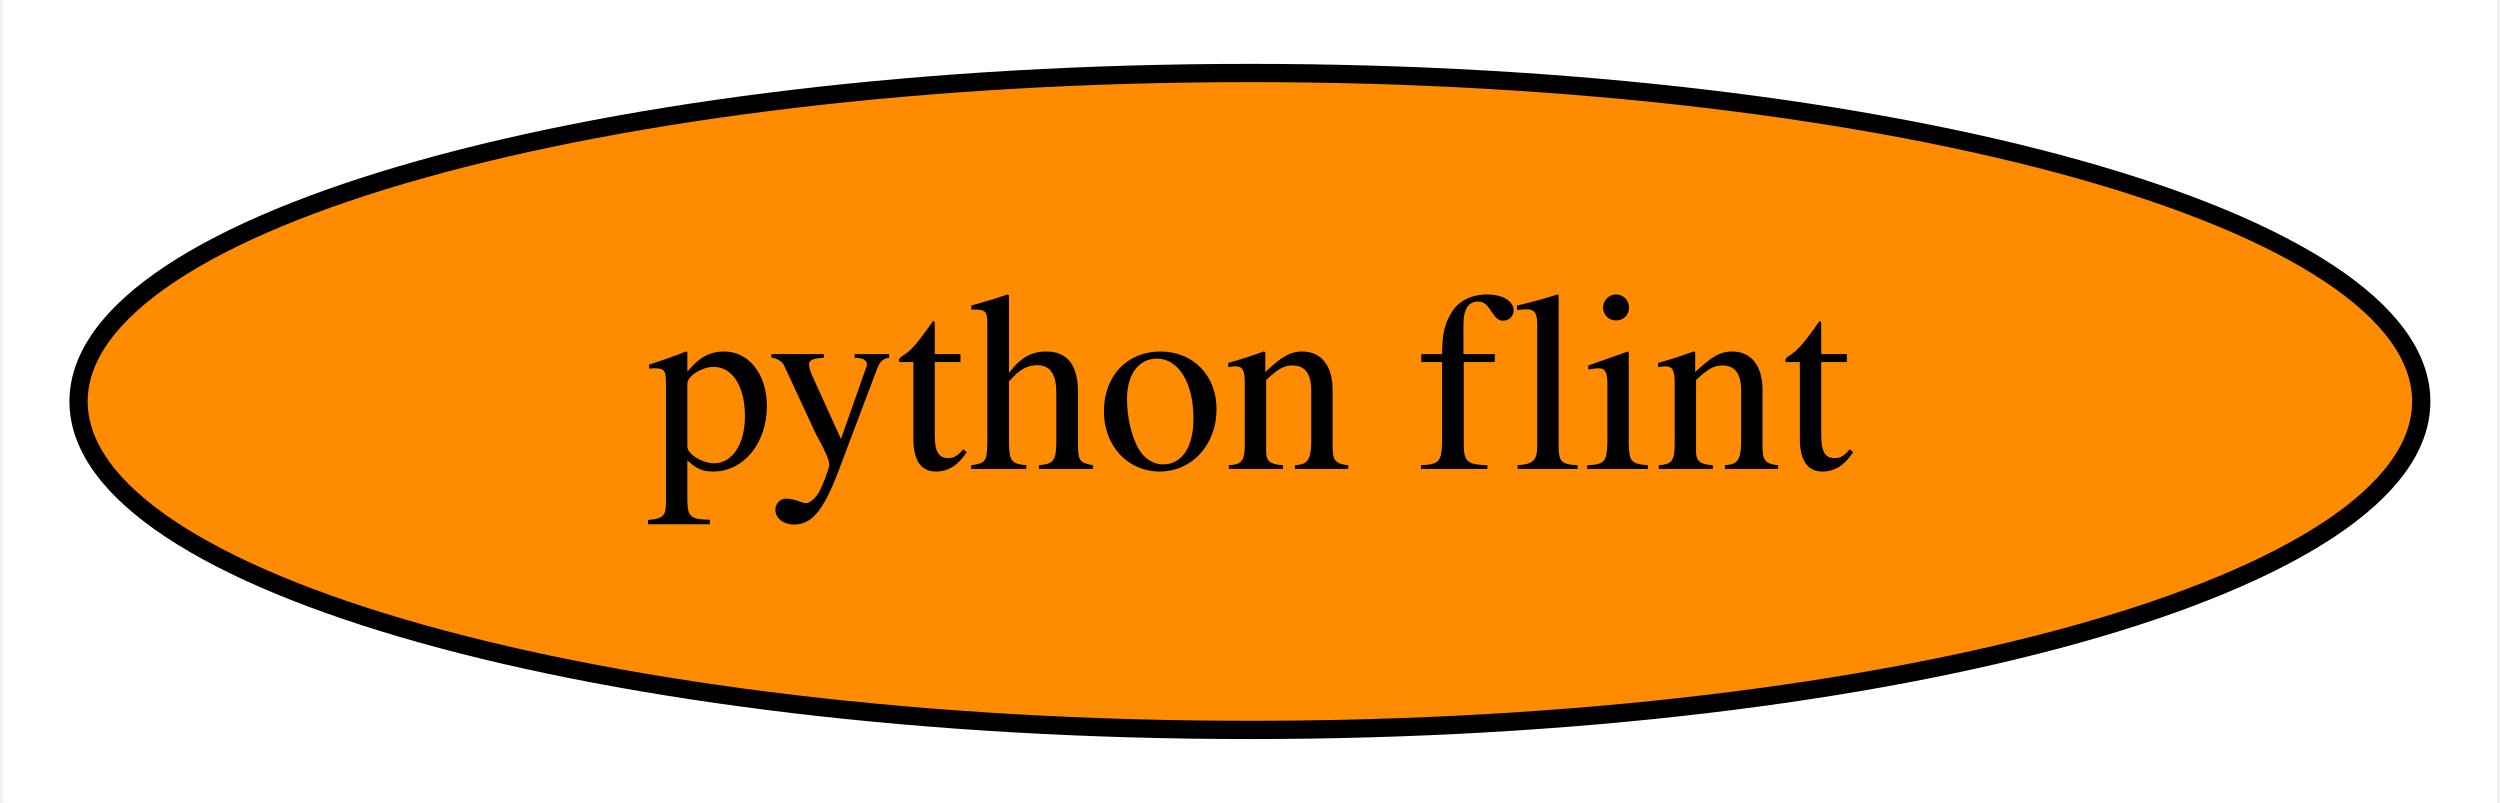
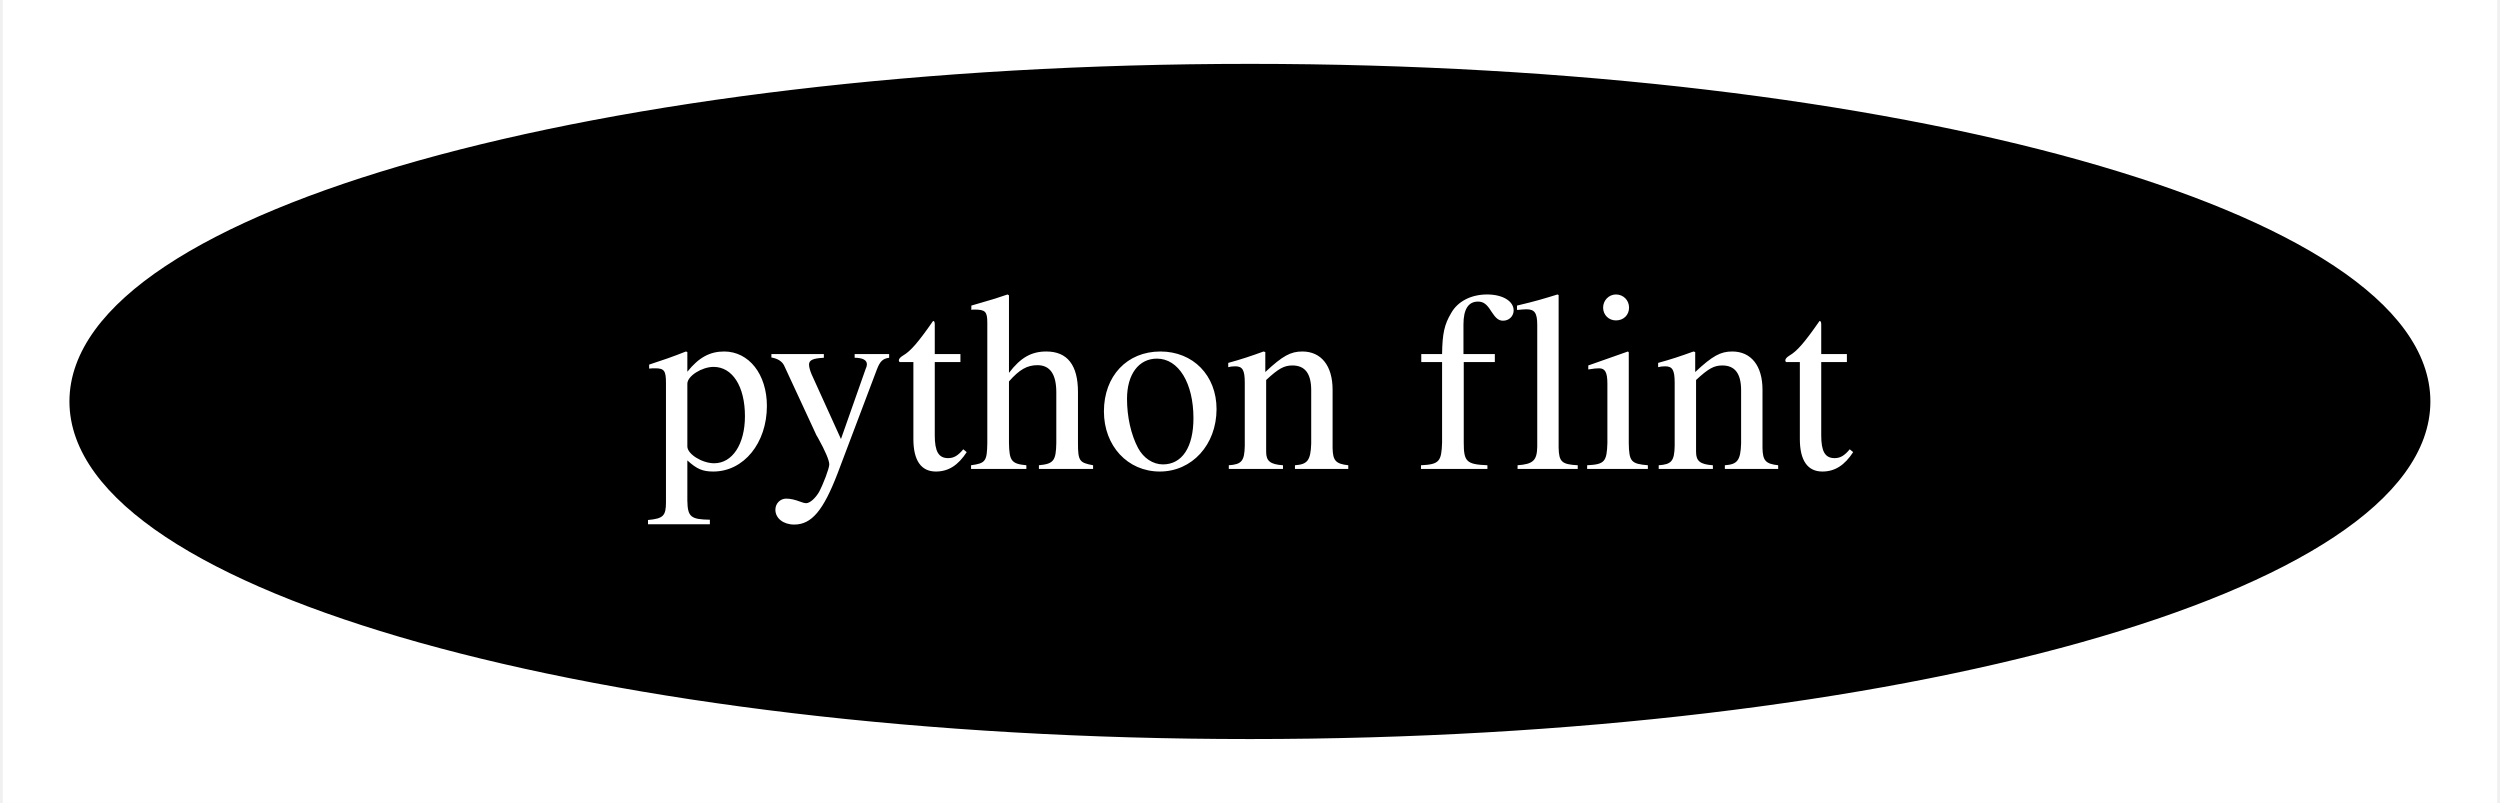
<svg xmlns="http://www.w3.org/2000/svg" xmlns:xlink="http://www.w3.org/1999/xlink" width="137pt" height="44pt" viewBox="0.00 0.00 136.69 44.00">
  <g id="graph0" class="graph" transform="scale(1 1) rotate(0) translate(4 40)">
    <polygon fill="white" stroke="none" points="-4,4 -4,-40 132.69,-40 132.69,4 -4,4" />
    <g id="node1" class="node">
      <g id="a_node1">
        <a xlink:href="https://github.com/conda-forge/python-flint-feedstock" xlink:title="python flint">
-           <ellipse fill="#ff8c00" stroke="black" cx="64.34" cy="-18" rx="64.19" ry="18" />
-           <text text-anchor="middle" x="64.34" y="-14.3" font-family="Times,serif" font-size="14.00">python flint</text>
+           <ellipse fill="#000000" stroke="black" cx="64.34" cy="-18" rx="64.19" ry="18" />
+           <text text-anchor="middle" x="64.34" y="-14.3" font-family="Times,serif" font-size="14.00" fill="white">python flint</text>
        </a>
      </g>
    </g>
  </g>
</svg>
